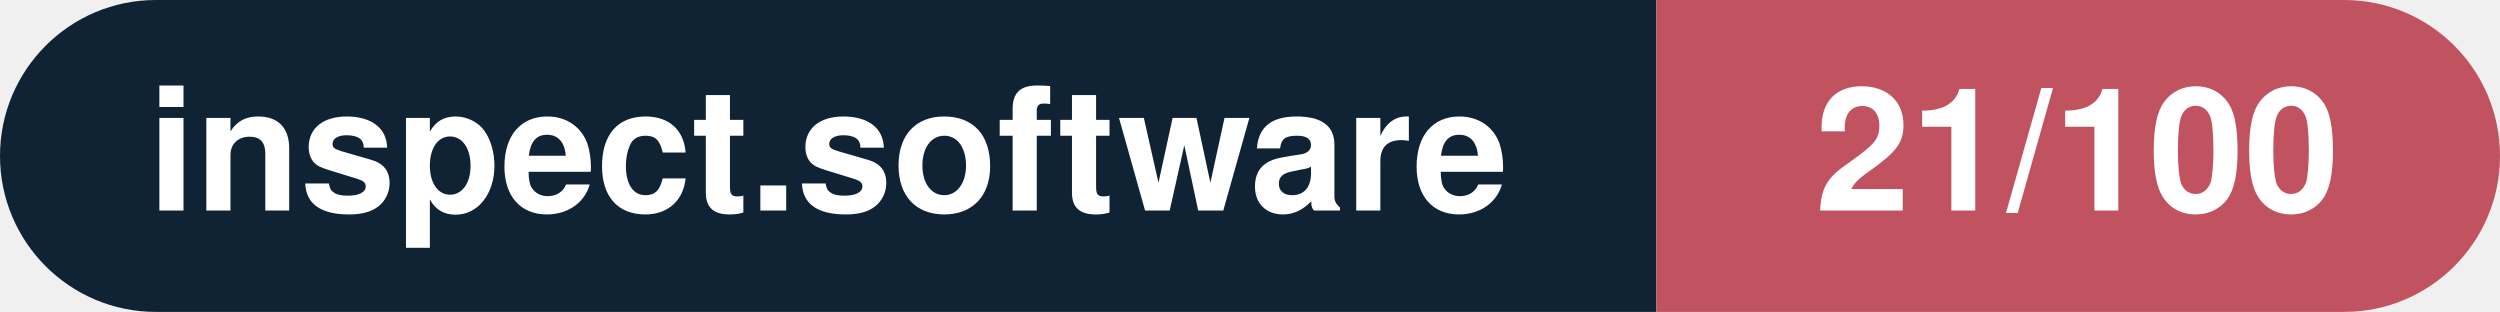
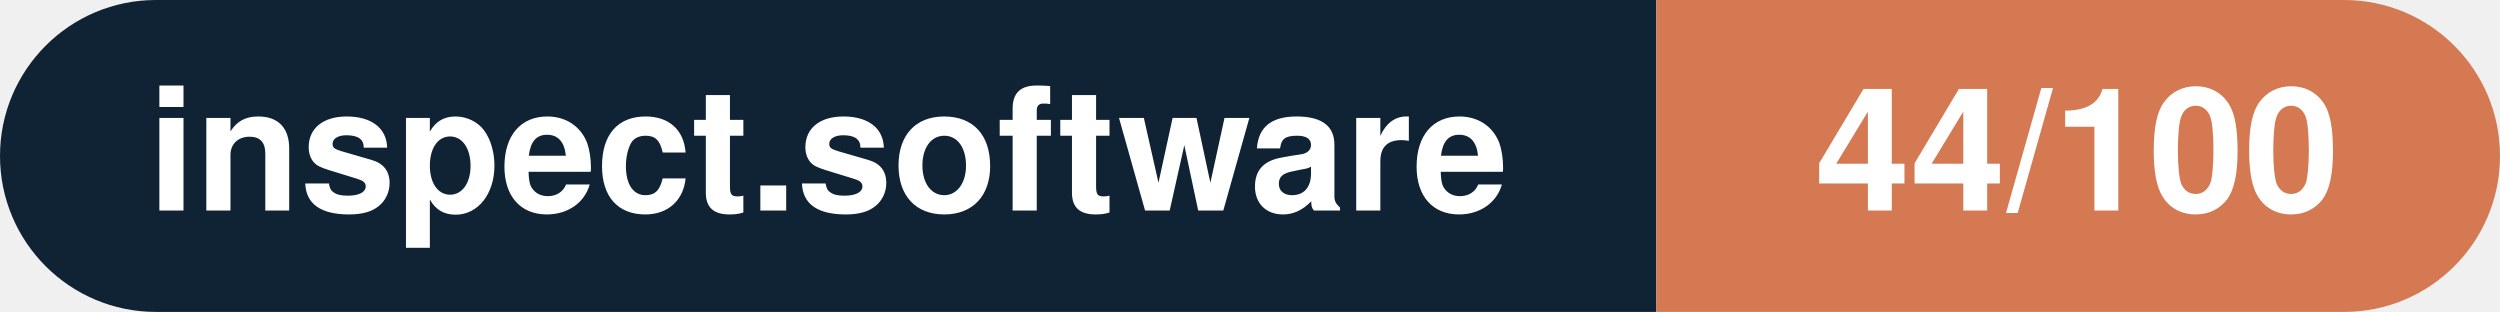
- <svg xmlns="http://www.w3.org/2000/svg" width="160.3" height="20" viewBox="0 0 160.3 20" role="img" aria-label="inspect.software: 21/100">
+ <svg xmlns="http://www.w3.org/2000/svg" width="160.3" height="20" viewBox="0 0 160.3 20" role="img" aria-label="inspect.software: 44/100">
  <clipPath id="rnd">
    <rect width="160.3" height="20" rx="10.0" fill="#fff" />
  </clipPath>
  <g clip-path="url(#rnd)">
    <rect width="106.2" height="20" fill="#0f2335" />
-     <rect x="106.2" width="54.1" height="20" fill="#c15361" />
+     <rect x="106.2" width="54.1" height="20" fill="#d57953" />
  </g>
  <g fill="#fff" text-anchor="middle" font-family="Helvetica Neue,Helvetica,Arial,sans-serif" font-size="11">
    <text x="53.1" y="13.5" font-weight="600">inspect.software</text>
-     <text x="133.2" y="13.5" font-weight="700">21/100</text>
+     <text x="133.2" y="13.5" font-weight="700">44/100</text>
  </g>
</svg>
